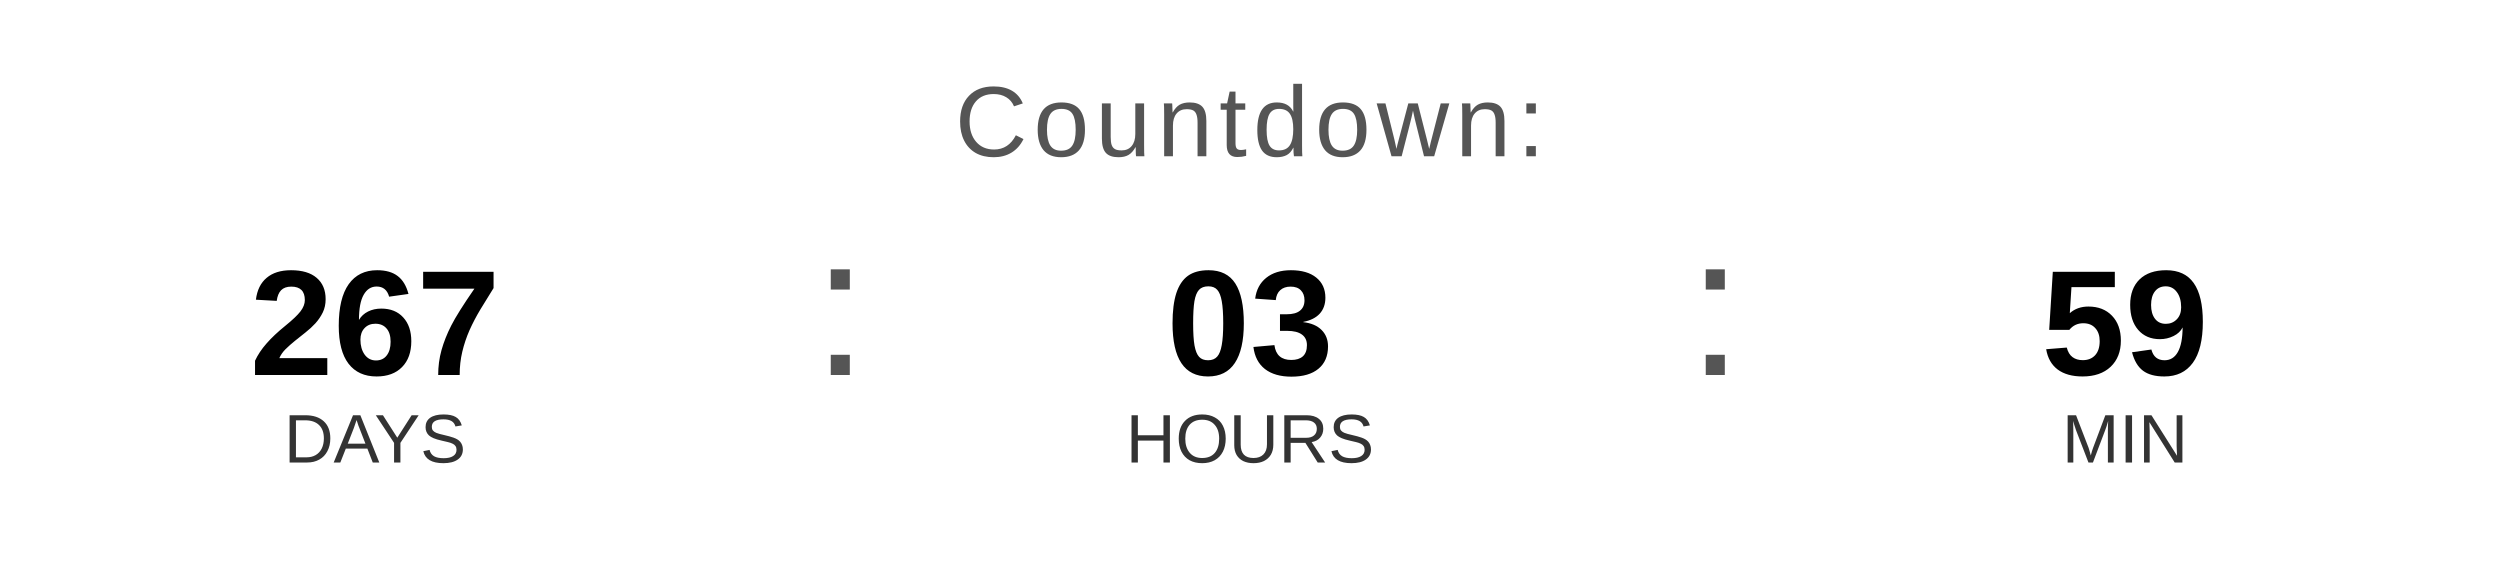
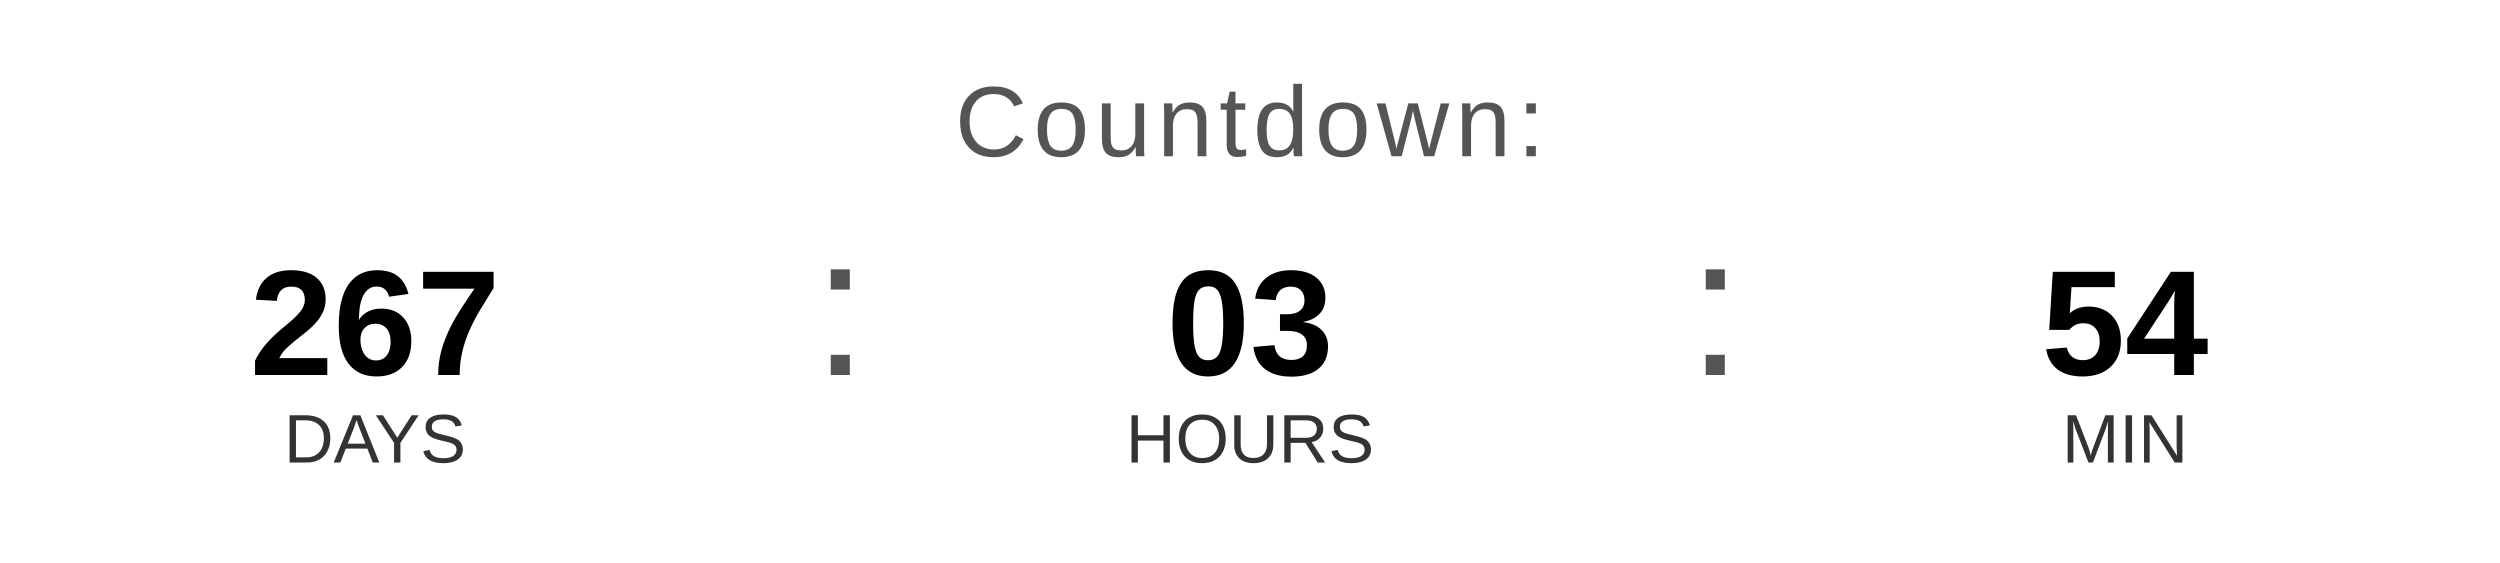
<svg xmlns="http://www.w3.org/2000/svg" width="400" height="90" viewBox="0 0 400 90">
  <text x="200" y="25" font-family="Arial, Helvetica, sans-serif" font-size="16" fill="#555555" text-anchor="middle" letter-spacing="1">
    Countdown:
  </text>
  <text x="60" y="60" font-family="Arial, Helvetica, sans-serif" font-size="24" font-weight="bold" fill="#000000" text-anchor="middle">267</text>
  <text x="60" y="74" font-family="Arial, Helvetica, sans-serif" font-size="11" fill="#333333" text-anchor="middle">DAYS</text>
  <text x="130" y="60" font-family="Arial, sans-serif" font-size="32" fill="#555555">:</text>
  <text x="200" y="60" font-family="Arial, Helvetica, sans-serif" font-size="24" font-weight="bold" fill="#000000" text-anchor="middle">03</text>
  <text x="200" y="74" font-family="Arial, Helvetica, sans-serif" font-size="11" fill="#333333" text-anchor="middle">HOURS</text>
  <text x="270" y="60" font-family="Arial, sans-serif" font-size="32" fill="#555555">:</text>
-   <text x="340" y="60" font-family="Arial, Helvetica, sans-serif" font-size="24" font-weight="bold" fill="#000000" text-anchor="middle">59</text>
+   <text x="340" y="60" font-family="Arial, Helvetica, sans-serif" font-size="24" font-weight="bold" fill="#000000" text-anchor="middle">54</text>
  <text x="340" y="74" font-family="Arial, Helvetica, sans-serif" font-size="11" fill="#333333" text-anchor="middle">MIN</text>
</svg>
